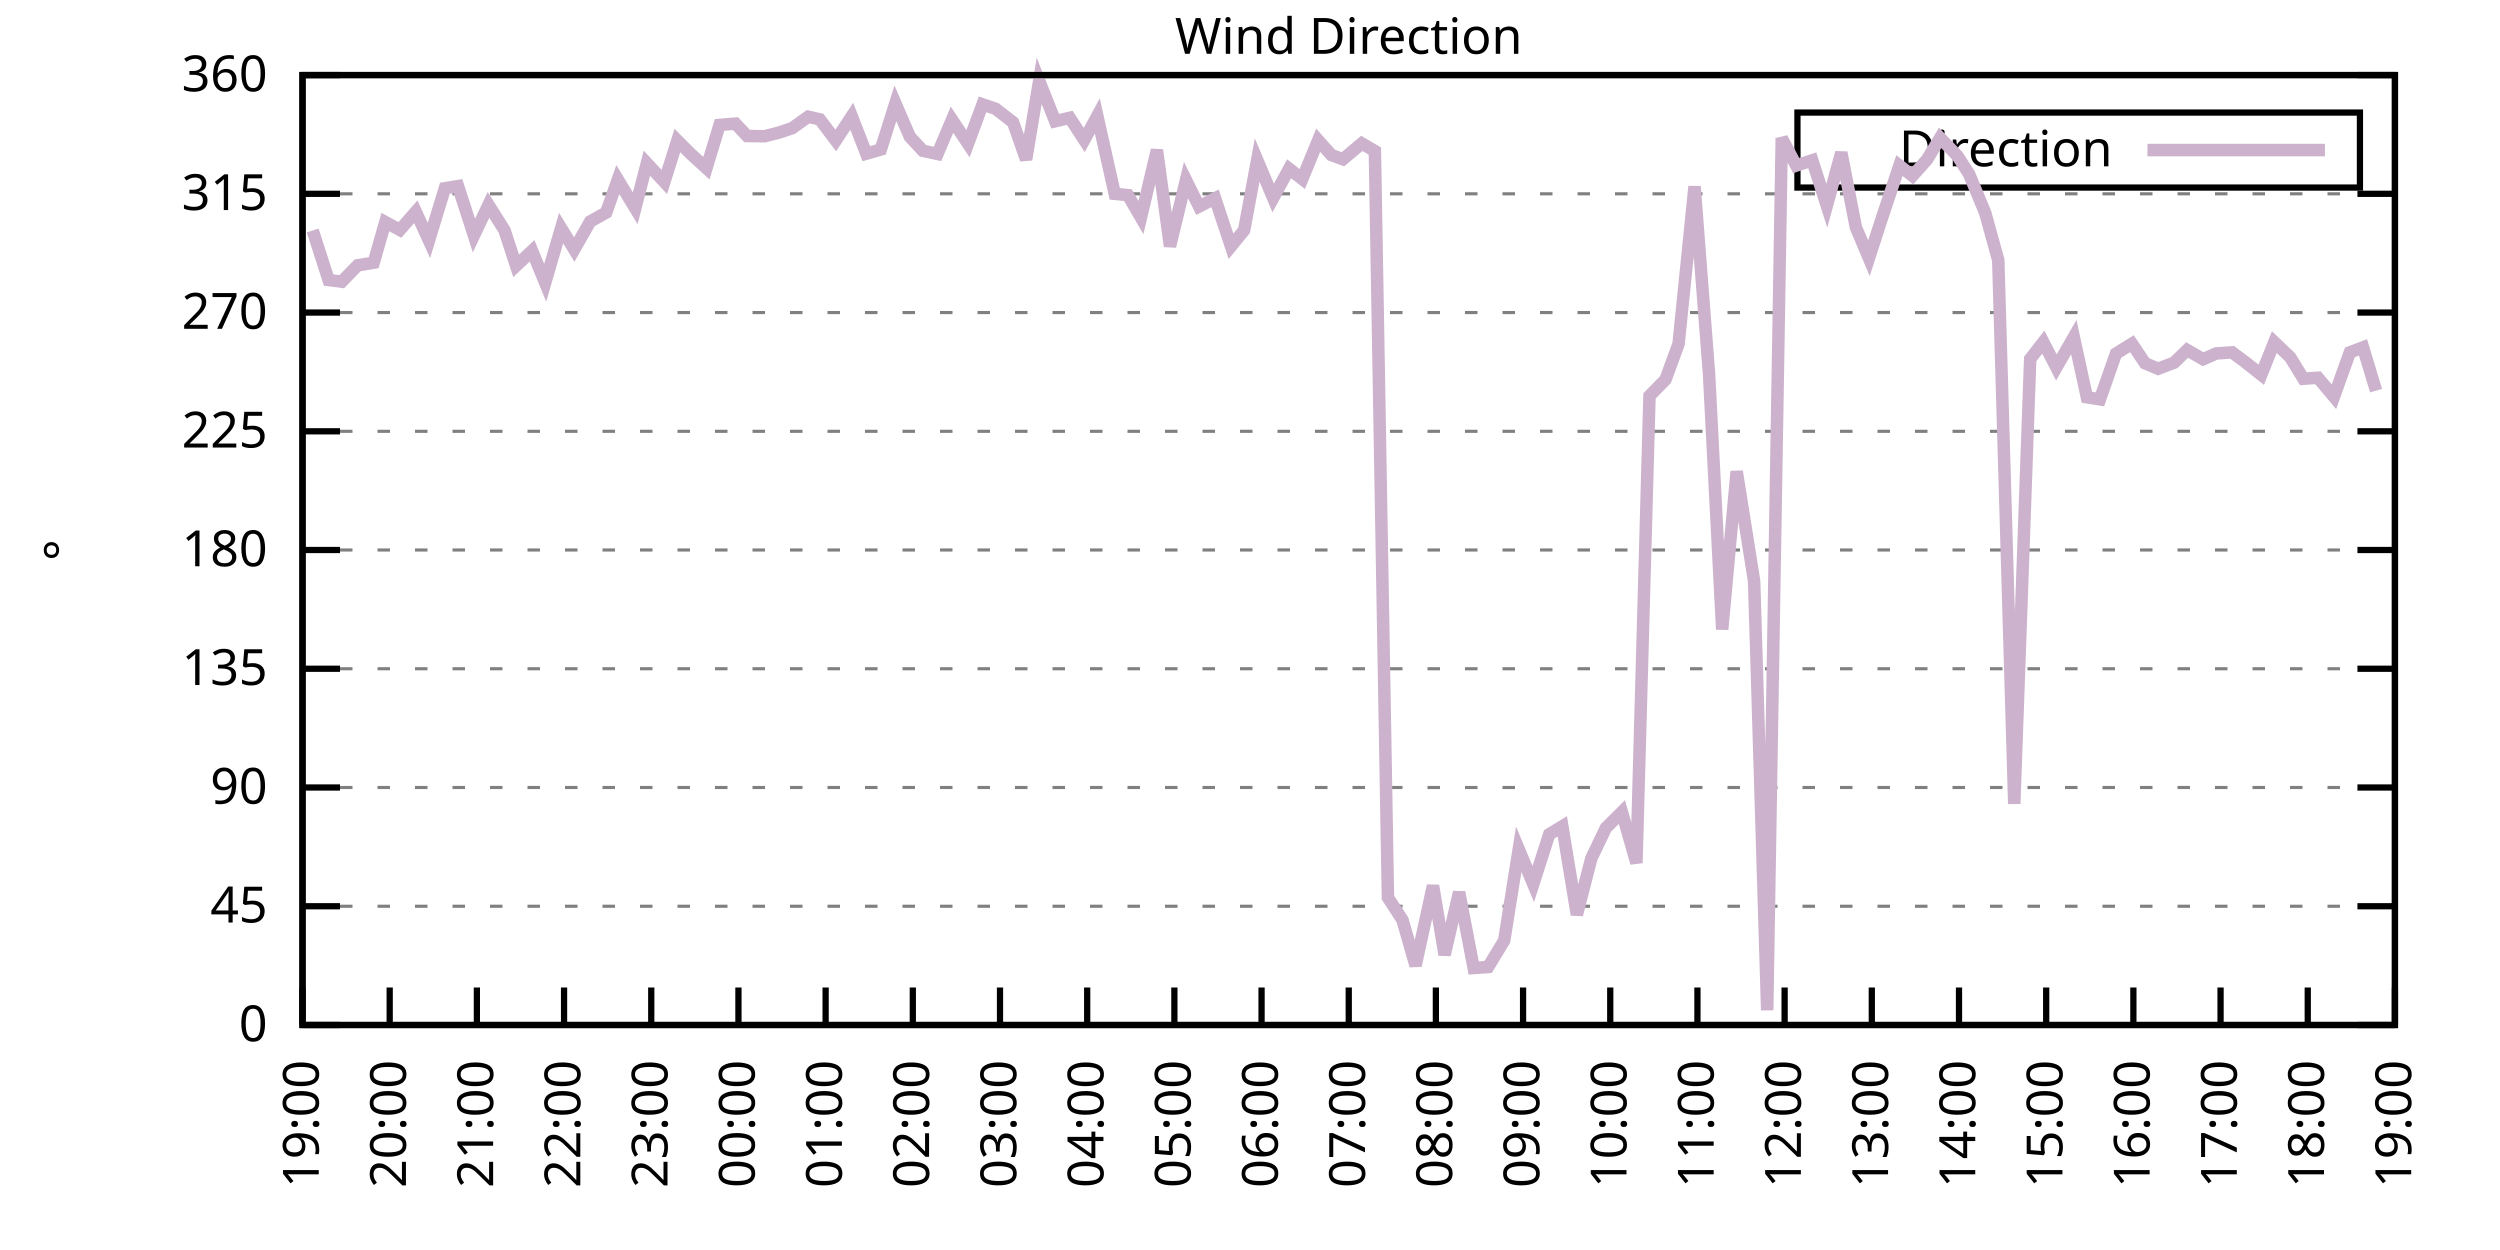
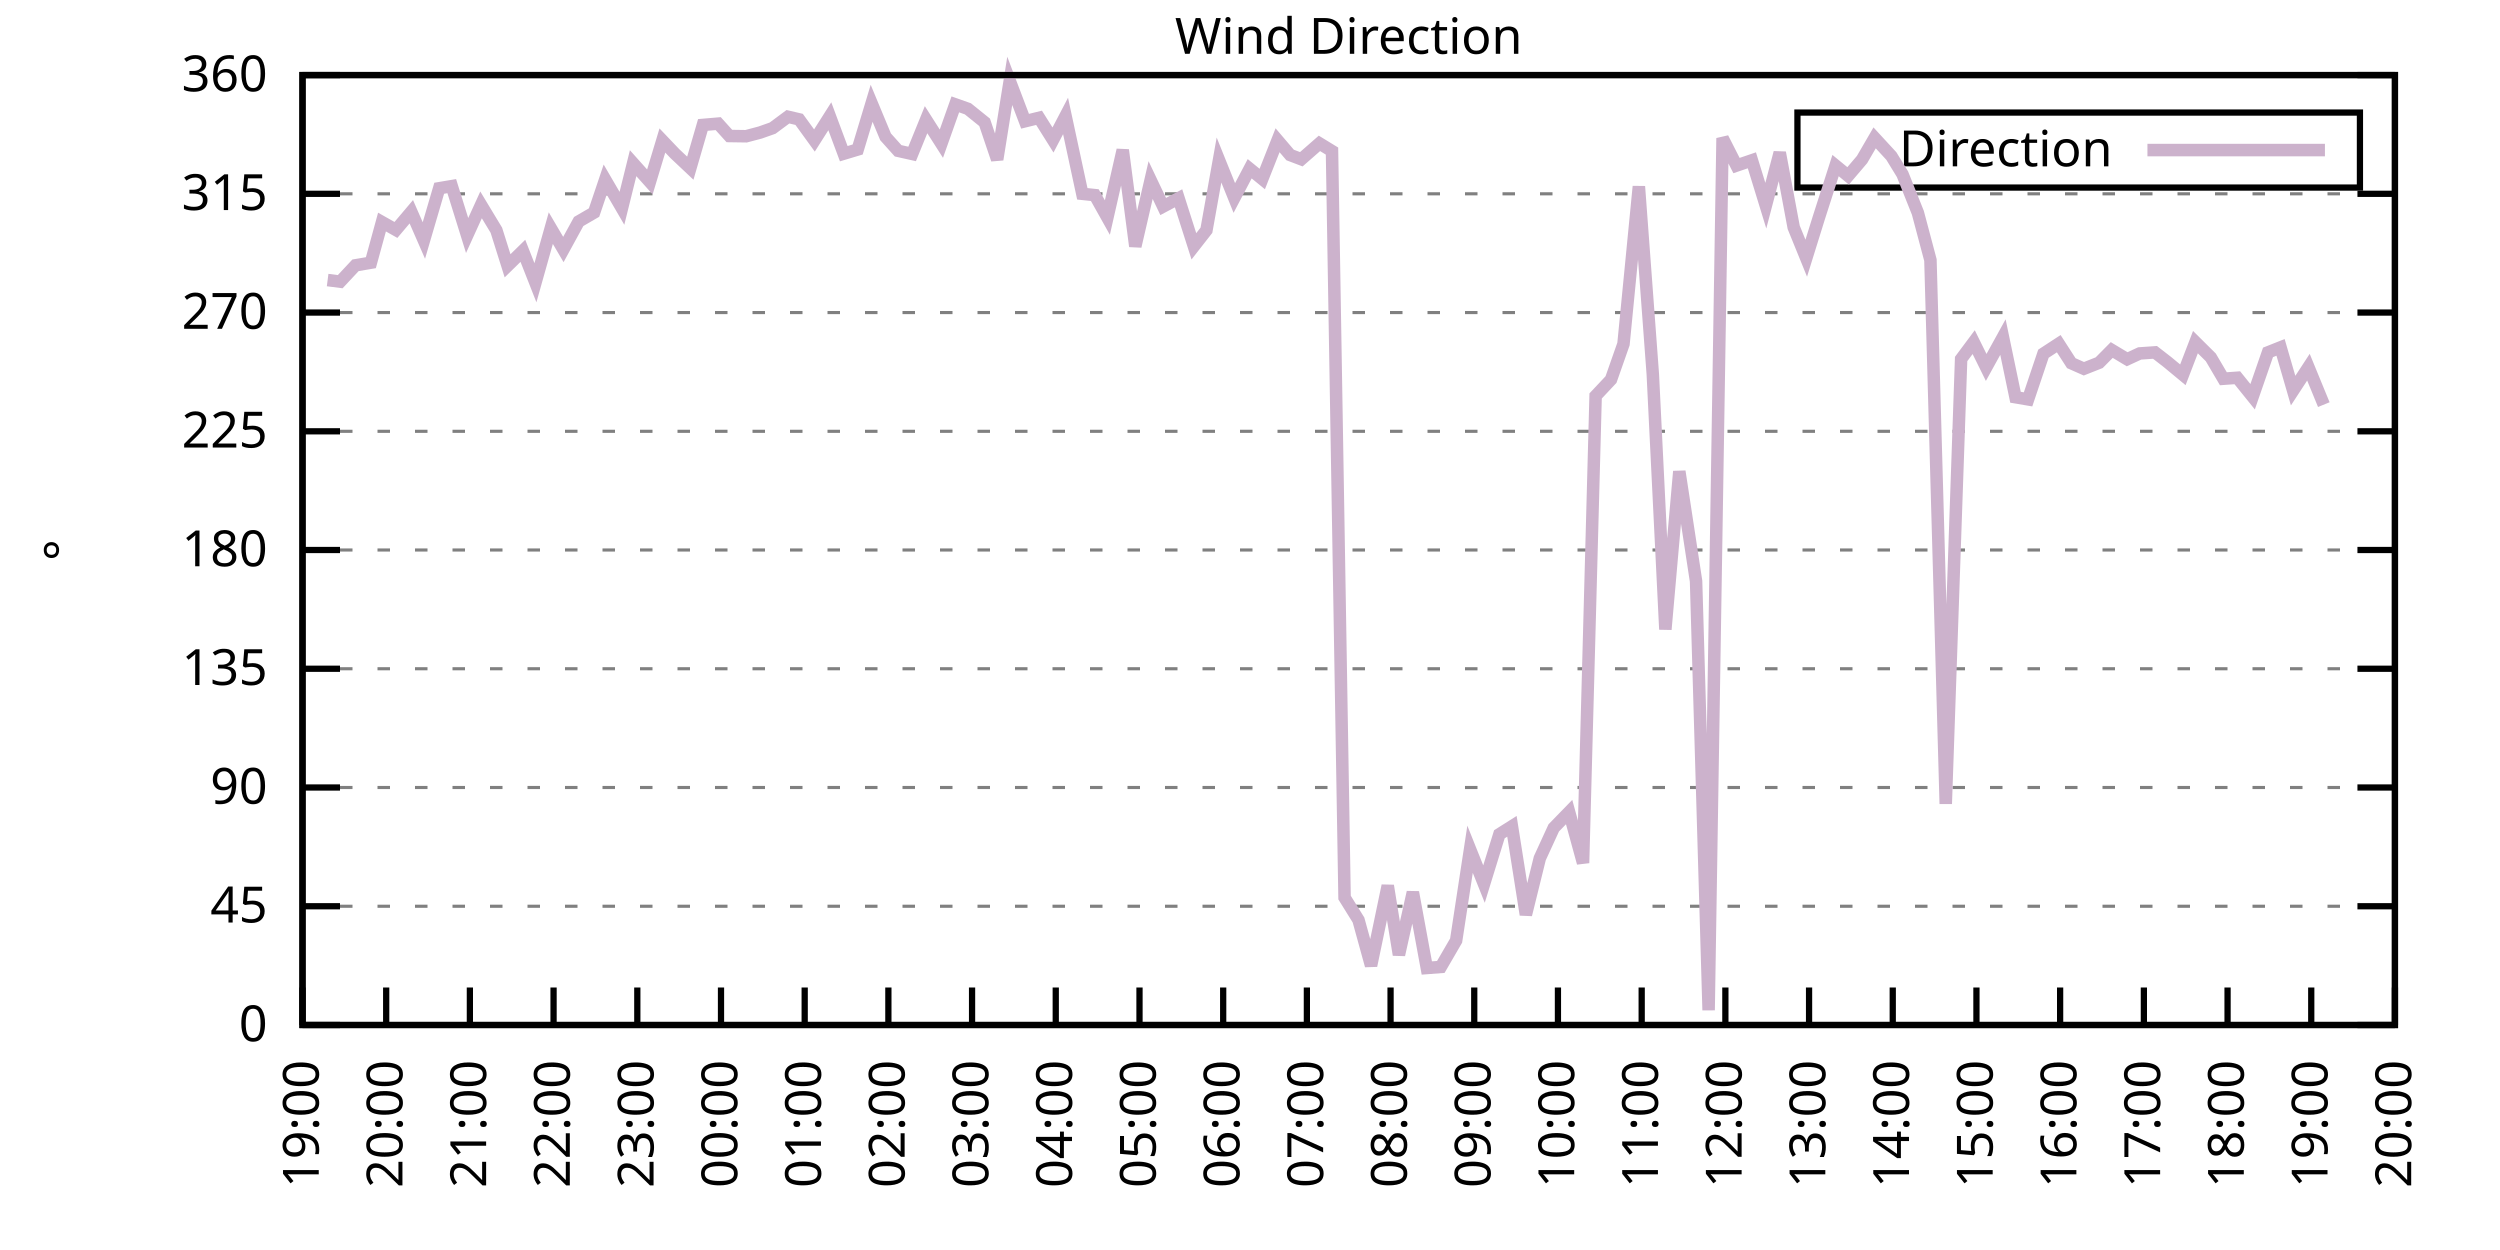
<svg xmlns="http://www.w3.org/2000/svg" xmlns:xlink="http://www.w3.org/1999/xlink" width="400" height="200" viewBox="0 0 400 200">
  <g id="gnuplot_canvas">
    <rect x="0" y="0" width="400" height="200" fill="none" />
    <defs>
      <circle id="gpDot" r="0.5" stroke-width="0.5" stroke="currentColor" />
      <path id="gpPt0" stroke-width="0.333" stroke="currentColor" d="M-1,0 h2 M0,-1 v2" />
      <path id="gpPt1" stroke-width="0.333" stroke="currentColor" d="M-1,-1 L1,1 M1,-1 L-1,1" />
      <path id="gpPt2" stroke-width="0.333" stroke="currentColor" d="M-1,0 L1,0 M0,-1 L0,1 M-1,-1 L1,1 M-1,1 L1,-1" />
      <rect id="gpPt3" stroke-width="0.333" stroke="currentColor" x="-1" y="-1" width="2" height="2" />
      <rect id="gpPt4" stroke-width="0.333" stroke="currentColor" fill="currentColor" x="-1" y="-1" width="2" height="2" />
      <circle id="gpPt5" stroke-width="0.333" stroke="currentColor" cx="0" cy="0" r="1" />
      <use xlink:href="#gpPt5" id="gpPt6" fill="currentColor" stroke="none" />
      <path id="gpPt7" stroke-width="0.333" stroke="currentColor" d="M0,-1.33 L-1.33,0.67 L1.33,0.67 z" />
      <use xlink:href="#gpPt7" id="gpPt8" fill="currentColor" stroke="none" />
      <use xlink:href="#gpPt7" id="gpPt9" stroke="currentColor" transform="rotate(180)" />
      <use xlink:href="#gpPt9" id="gpPt10" fill="currentColor" stroke="none" />
      <use xlink:href="#gpPt3" id="gpPt11" stroke="currentColor" transform="rotate(45)" />
      <use xlink:href="#gpPt11" id="gpPt12" fill="currentColor" stroke="none" />
      <path id="gpPt13" stroke-width="0.333" stroke="currentColor" d="M0,1.330 L1.265,0.411 L0.782,-1.067 L-0.782,-1.076 L-1.265,0.411 z" />
      <use xlink:href="#gpPt13" id="gpPt14" fill="currentColor" stroke="none" />
      <filter id="textbox" filterUnits="objectBoundingBox" x="0" y="0" height="1" width="1">
        <feFlood flood-color="white" flood-opacity="1" result="bgnd" />
        <feComposite in="SourceGraphic" in2="bgnd" operator="atop" />
      </filter>
      <filter id="greybox" filterUnits="objectBoundingBox" x="0" y="0" height="1" width="1">
        <feFlood flood-color="lightgrey" flood-opacity="1" result="grey" />
        <feComposite in="SourceGraphic" in2="grey" operator="atop" />
      </filter>
    </defs>
    <g fill="none" color="white" stroke="currentColor" stroke-width="1.00" stroke-linecap="butt" stroke-linejoin="miter">
</g>
    <g fill="none" color="black" stroke="currentColor" stroke-width="1.00" stroke-linecap="butt" stroke-linejoin="miter">
      <g stroke="none" shape-rendering="crispEdges">
        <polygon fill="rgb(255, 255, 255)" points="48.40,164.00 383.18,164.00 383.18,12.02 48.40,12.02 " />
      </g>
    </g>
    <g fill="none" color="black" stroke="currentColor" stroke-width="1.00" stroke-linecap="butt" stroke-linejoin="miter">
</g>
    <g fill="none" color="black" stroke="black" stroke-width="0.50" stroke-linecap="butt" stroke-linejoin="miter">
</g>
    <g fill="none" color="gray" stroke="currentColor" stroke-width="0.50" stroke-linecap="butt" stroke-linejoin="miter">
      <path stroke="gray" stroke-dasharray="2,4" class="gridline" d="M48.40,164.00 L383.19,164.00  " />
    </g>
    <g fill="none" color="gray" stroke="gray" stroke-width="1.00" stroke-linecap="butt" stroke-linejoin="miter">
</g>
    <g fill="none" color="black" stroke="currentColor" stroke-width="1.00" stroke-linecap="butt" stroke-linejoin="miter">
      <path stroke="black" d="M48.40,164.00 L54.40,164.00 M383.19,164.00 L377.19,164.00  " />
      <g transform="translate(42.80,166.60)" stroke="none" fill="black" font-family="Sans" font-size="8.00" text-anchor="end">
        <text>
          <tspan font-family="Sans"> 0</tspan>
        </text>
      </g>
    </g>
    <g fill="none" color="black" stroke="currentColor" stroke-width="1.00" stroke-linecap="butt" stroke-linejoin="miter">
</g>
    <g fill="none" color="black" stroke="black" stroke-width="0.50" stroke-linecap="butt" stroke-linejoin="miter">
</g>
    <g fill="none" color="gray" stroke="currentColor" stroke-width="0.50" stroke-linecap="butt" stroke-linejoin="miter">
      <path stroke="gray" stroke-dasharray="2,4" class="gridline" d="M48.40,145.00 L383.19,145.00  " />
    </g>
    <g fill="none" color="gray" stroke="gray" stroke-width="1.00" stroke-linecap="butt" stroke-linejoin="miter">
</g>
    <g fill="none" color="black" stroke="currentColor" stroke-width="1.00" stroke-linecap="butt" stroke-linejoin="miter">
      <path stroke="black" d="M48.40,145.00 L54.40,145.00 M383.19,145.00 L377.19,145.00  " />
      <g transform="translate(42.80,147.60)" stroke="none" fill="black" font-family="Sans" font-size="8.00" text-anchor="end">
        <text>
          <tspan font-family="Sans"> 45</tspan>
        </text>
      </g>
    </g>
    <g fill="none" color="black" stroke="currentColor" stroke-width="1.00" stroke-linecap="butt" stroke-linejoin="miter">
</g>
    <g fill="none" color="black" stroke="black" stroke-width="0.50" stroke-linecap="butt" stroke-linejoin="miter">
</g>
    <g fill="none" color="gray" stroke="currentColor" stroke-width="0.50" stroke-linecap="butt" stroke-linejoin="miter">
      <path stroke="gray" stroke-dasharray="2,4" class="gridline" d="M48.40,126.00 L383.19,126.00  " />
    </g>
    <g fill="none" color="gray" stroke="gray" stroke-width="1.00" stroke-linecap="butt" stroke-linejoin="miter">
</g>
    <g fill="none" color="black" stroke="currentColor" stroke-width="1.00" stroke-linecap="butt" stroke-linejoin="miter">
      <path stroke="black" d="M48.40,126.00 L54.40,126.00 M383.19,126.00 L377.19,126.00  " />
      <g transform="translate(42.80,128.60)" stroke="none" fill="black" font-family="Sans" font-size="8.00" text-anchor="end">
        <text>
          <tspan font-family="Sans"> 90</tspan>
        </text>
      </g>
    </g>
    <g fill="none" color="black" stroke="currentColor" stroke-width="1.00" stroke-linecap="butt" stroke-linejoin="miter">
</g>
    <g fill="none" color="black" stroke="black" stroke-width="0.50" stroke-linecap="butt" stroke-linejoin="miter">
</g>
    <g fill="none" color="gray" stroke="currentColor" stroke-width="0.50" stroke-linecap="butt" stroke-linejoin="miter">
      <path stroke="gray" stroke-dasharray="2,4" class="gridline" d="M48.40,107.00 L383.19,107.00  " />
    </g>
    <g fill="none" color="gray" stroke="gray" stroke-width="1.00" stroke-linecap="butt" stroke-linejoin="miter">
</g>
    <g fill="none" color="black" stroke="currentColor" stroke-width="1.00" stroke-linecap="butt" stroke-linejoin="miter">
      <path stroke="black" d="M48.40,107.00 L54.40,107.00 M383.19,107.00 L377.19,107.00  " />
      <g transform="translate(42.80,109.60)" stroke="none" fill="black" font-family="Sans" font-size="8.00" text-anchor="end">
        <text>
          <tspan font-family="Sans"> 135</tspan>
        </text>
      </g>
    </g>
    <g fill="none" color="black" stroke="currentColor" stroke-width="1.00" stroke-linecap="butt" stroke-linejoin="miter">
</g>
    <g fill="none" color="black" stroke="black" stroke-width="0.50" stroke-linecap="butt" stroke-linejoin="miter">
</g>
    <g fill="none" color="gray" stroke="currentColor" stroke-width="0.50" stroke-linecap="butt" stroke-linejoin="miter">
      <path stroke="gray" stroke-dasharray="2,4" class="gridline" d="M48.40,88.00 L383.19,88.00  " />
    </g>
    <g fill="none" color="gray" stroke="gray" stroke-width="1.00" stroke-linecap="butt" stroke-linejoin="miter">
</g>
    <g fill="none" color="black" stroke="currentColor" stroke-width="1.00" stroke-linecap="butt" stroke-linejoin="miter">
      <path stroke="black" d="M48.40,88.00 L54.40,88.00 M383.19,88.00 L377.19,88.00  " />
      <g transform="translate(42.80,90.60)" stroke="none" fill="black" font-family="Sans" font-size="8.00" text-anchor="end">
        <text>
          <tspan font-family="Sans"> 180</tspan>
        </text>
      </g>
    </g>
    <g fill="none" color="black" stroke="currentColor" stroke-width="1.00" stroke-linecap="butt" stroke-linejoin="miter">
</g>
    <g fill="none" color="black" stroke="black" stroke-width="0.50" stroke-linecap="butt" stroke-linejoin="miter">
</g>
    <g fill="none" color="gray" stroke="currentColor" stroke-width="0.50" stroke-linecap="butt" stroke-linejoin="miter">
      <path stroke="gray" stroke-dasharray="2,4" class="gridline" d="M48.40,69.01 L383.19,69.01  " />
    </g>
    <g fill="none" color="gray" stroke="gray" stroke-width="1.00" stroke-linecap="butt" stroke-linejoin="miter">
</g>
    <g fill="none" color="black" stroke="currentColor" stroke-width="1.00" stroke-linecap="butt" stroke-linejoin="miter">
      <path stroke="black" d="M48.40,69.01 L54.40,69.01 M383.19,69.01 L377.19,69.01  " />
      <g transform="translate(42.80,71.61)" stroke="none" fill="black" font-family="Sans" font-size="8.00" text-anchor="end">
        <text>
          <tspan font-family="Sans"> 225</tspan>
        </text>
      </g>
    </g>
    <g fill="none" color="black" stroke="currentColor" stroke-width="1.00" stroke-linecap="butt" stroke-linejoin="miter">
</g>
    <g fill="none" color="black" stroke="black" stroke-width="0.50" stroke-linecap="butt" stroke-linejoin="miter">
</g>
    <g fill="none" color="gray" stroke="currentColor" stroke-width="0.50" stroke-linecap="butt" stroke-linejoin="miter">
      <path stroke="gray" stroke-dasharray="2,4" class="gridline" d="M48.40,50.01 L383.19,50.01  " />
    </g>
    <g fill="none" color="gray" stroke="gray" stroke-width="1.00" stroke-linecap="butt" stroke-linejoin="miter">
</g>
    <g fill="none" color="black" stroke="currentColor" stroke-width="1.00" stroke-linecap="butt" stroke-linejoin="miter">
      <path stroke="black" d="M48.40,50.01 L54.40,50.01 M383.19,50.01 L377.19,50.01  " />
      <g transform="translate(42.80,52.61)" stroke="none" fill="black" font-family="Sans" font-size="8.00" text-anchor="end">
        <text>
          <tspan font-family="Sans"> 270</tspan>
        </text>
      </g>
    </g>
    <g fill="none" color="black" stroke="currentColor" stroke-width="1.00" stroke-linecap="butt" stroke-linejoin="miter">
</g>
    <g fill="none" color="black" stroke="black" stroke-width="0.50" stroke-linecap="butt" stroke-linejoin="miter">
</g>
    <g fill="none" color="gray" stroke="currentColor" stroke-width="0.50" stroke-linecap="butt" stroke-linejoin="miter">
      <path stroke="gray" stroke-dasharray="2,4" class="gridline" d="M48.40,31.01 L383.19,31.01  " />
    </g>
    <g fill="none" color="gray" stroke="gray" stroke-width="1.00" stroke-linecap="butt" stroke-linejoin="miter">
</g>
    <g fill="none" color="black" stroke="currentColor" stroke-width="1.00" stroke-linecap="butt" stroke-linejoin="miter">
      <path stroke="black" d="M48.40,31.01 L54.40,31.01 M383.19,31.01 L377.19,31.01  " />
      <g transform="translate(42.80,33.61)" stroke="none" fill="black" font-family="Sans" font-size="8.00" text-anchor="end">
        <text>
          <tspan font-family="Sans"> 315</tspan>
        </text>
      </g>
    </g>
    <g fill="none" color="black" stroke="currentColor" stroke-width="1.00" stroke-linecap="butt" stroke-linejoin="miter">
</g>
    <g fill="none" color="black" stroke="black" stroke-width="0.50" stroke-linecap="butt" stroke-linejoin="miter">
</g>
    <g fill="none" color="gray" stroke="currentColor" stroke-width="0.50" stroke-linecap="butt" stroke-linejoin="miter">
      <path stroke="gray" stroke-dasharray="2,4" class="gridline" d="M48.40,12.01 L383.19,12.01  " />
    </g>
    <g fill="none" color="gray" stroke="gray" stroke-width="1.00" stroke-linecap="butt" stroke-linejoin="miter">
</g>
    <g fill="none" color="black" stroke="currentColor" stroke-width="1.00" stroke-linecap="butt" stroke-linejoin="miter">
      <path stroke="black" d="M48.40,12.01 L54.40,12.01 M383.19,12.01 L377.19,12.01  " />
      <g transform="translate(42.80,14.61)" stroke="none" fill="black" font-family="Sans" font-size="8.00" text-anchor="end">
        <text>
          <tspan font-family="Sans"> 360</tspan>
        </text>
      </g>
    </g>
    <g fill="none" color="black" stroke="currentColor" stroke-width="1.00" stroke-linecap="butt" stroke-linejoin="miter">
      <path stroke="black" d="M48.40,164.00 L48.40,158.00  " />
      <g transform="translate(51.00,169.60) rotate(270.00)" stroke="none" fill="black" font-family="Sans" font-size="8.00" text-anchor="end">
        <text>
          <tspan font-family="Sans">19:00</tspan>
        </text>
      </g>
    </g>
    <g fill="none" color="black" stroke="currentColor" stroke-width="1.00" stroke-linecap="butt" stroke-linejoin="miter">
-       <path stroke="black" d="M62.35,164.00 L62.35,158.00  " />
-       <g transform="translate(64.95,169.60) rotate(270.00)" stroke="none" fill="black" font-family="Sans" font-size="8.00" text-anchor="end">
+       <path stroke="black" d="M61.79,164.00 L61.79,158.00  " />
+       <g transform="translate(64.39,169.60) rotate(270.00)" stroke="none" fill="black" font-family="Sans" font-size="8.00" text-anchor="end">
        <text>
          <tspan font-family="Sans">20:00</tspan>
        </text>
      </g>
    </g>
    <g fill="none" color="black" stroke="currentColor" stroke-width="1.00" stroke-linecap="butt" stroke-linejoin="miter">
-       <path stroke="black" d="M76.30,164.00 L76.30,158.00  " />
-       <g transform="translate(78.90,169.60) rotate(270.00)" stroke="none" fill="black" font-family="Sans" font-size="8.00" text-anchor="end">
+       <path stroke="black" d="M75.18,164.00 L75.18,158.00  " />
+       <g transform="translate(77.78,169.60) rotate(270.00)" stroke="none" fill="black" font-family="Sans" font-size="8.00" text-anchor="end">
        <text>
          <tspan font-family="Sans">21:00</tspan>
        </text>
      </g>
    </g>
    <g fill="none" color="black" stroke="currentColor" stroke-width="1.00" stroke-linecap="butt" stroke-linejoin="miter">
-       <path stroke="black" d="M90.25,164.00 L90.25,158.00  " />
-       <g transform="translate(92.85,169.60) rotate(270.00)" stroke="none" fill="black" font-family="Sans" font-size="8.00" text-anchor="end">
+       <path stroke="black" d="M88.57,164.00 L88.57,158.00  " />
+       <g transform="translate(91.17,169.60) rotate(270.00)" stroke="none" fill="black" font-family="Sans" font-size="8.00" text-anchor="end">
        <text>
          <tspan font-family="Sans">22:00</tspan>
        </text>
      </g>
    </g>
    <g fill="none" color="black" stroke="currentColor" stroke-width="1.00" stroke-linecap="butt" stroke-linejoin="miter">
-       <path stroke="black" d="M104.20,164.00 L104.20,158.00  " />
-       <g transform="translate(106.80,169.60) rotate(270.00)" stroke="none" fill="black" font-family="Sans" font-size="8.00" text-anchor="end">
+       <path stroke="black" d="M101.97,164.00 L101.97,158.00  " />
+       <g transform="translate(104.57,169.60) rotate(270.00)" stroke="none" fill="black" font-family="Sans" font-size="8.00" text-anchor="end">
        <text>
          <tspan font-family="Sans">23:00</tspan>
        </text>
      </g>
    </g>
    <g fill="none" color="black" stroke="currentColor" stroke-width="1.00" stroke-linecap="butt" stroke-linejoin="miter">
-       <path stroke="black" d="M118.15,164.00 L118.15,158.00  " />
-       <g transform="translate(120.75,169.60) rotate(270.00)" stroke="none" fill="black" font-family="Sans" font-size="8.00" text-anchor="end">
+       <path stroke="black" d="M115.36,164.00 L115.36,158.00  " />
+       <g transform="translate(117.96,169.60) rotate(270.00)" stroke="none" fill="black" font-family="Sans" font-size="8.00" text-anchor="end">
        <text>
          <tspan font-family="Sans">00:00</tspan>
        </text>
      </g>
    </g>
    <g fill="none" color="black" stroke="currentColor" stroke-width="1.00" stroke-linecap="butt" stroke-linejoin="miter">
-       <path stroke="black" d="M132.10,164.00 L132.10,158.00  " />
-       <g transform="translate(134.70,169.60) rotate(270.00)" stroke="none" fill="black" font-family="Sans" font-size="8.00" text-anchor="end">
+       <path stroke="black" d="M128.75,164.00 L128.75,158.00  " />
+       <g transform="translate(131.35,169.60) rotate(270.00)" stroke="none" fill="black" font-family="Sans" font-size="8.00" text-anchor="end">
        <text>
          <tspan font-family="Sans">01:00</tspan>
        </text>
      </g>
    </g>
    <g fill="none" color="black" stroke="currentColor" stroke-width="1.00" stroke-linecap="butt" stroke-linejoin="miter">
-       <path stroke="black" d="M146.05,164.00 L146.05,158.00  " />
-       <g transform="translate(148.65,169.60) rotate(270.00)" stroke="none" fill="black" font-family="Sans" font-size="8.00" text-anchor="end">
+       <path stroke="black" d="M142.14,164.00 L142.14,158.00  " />
+       <g transform="translate(144.74,169.60) rotate(270.00)" stroke="none" fill="black" font-family="Sans" font-size="8.00" text-anchor="end">
        <text>
          <tspan font-family="Sans">02:00</tspan>
        </text>
      </g>
    </g>
    <g fill="none" color="black" stroke="currentColor" stroke-width="1.00" stroke-linecap="butt" stroke-linejoin="miter">
-       <path stroke="black" d="M160.00,164.00 L160.00,158.00  " />
-       <g transform="translate(162.60,169.60) rotate(270.00)" stroke="none" fill="black" font-family="Sans" font-size="8.00" text-anchor="end">
+       <path stroke="black" d="M155.53,164.00 L155.53,158.00  " />
+       <g transform="translate(158.13,169.60) rotate(270.00)" stroke="none" fill="black" font-family="Sans" font-size="8.00" text-anchor="end">
        <text>
          <tspan font-family="Sans">03:00</tspan>
        </text>
      </g>
    </g>
    <g fill="none" color="black" stroke="currentColor" stroke-width="1.00" stroke-linecap="butt" stroke-linejoin="miter">
-       <path stroke="black" d="M173.95,164.00 L173.95,158.00  " />
-       <g transform="translate(176.55,169.60) rotate(270.00)" stroke="none" fill="black" font-family="Sans" font-size="8.00" text-anchor="end">
+       <path stroke="black" d="M168.92,164.00 L168.92,158.00  " />
+       <g transform="translate(171.52,169.60) rotate(270.00)" stroke="none" fill="black" font-family="Sans" font-size="8.00" text-anchor="end">
        <text>
          <tspan font-family="Sans">04:00</tspan>
        </text>
      </g>
    </g>
    <g fill="none" color="black" stroke="currentColor" stroke-width="1.00" stroke-linecap="butt" stroke-linejoin="miter">
-       <path stroke="black" d="M187.90,164.00 L187.90,158.00  " />
-       <g transform="translate(190.50,169.60) rotate(270.00)" stroke="none" fill="black" font-family="Sans" font-size="8.00" text-anchor="end">
+       <path stroke="black" d="M182.32,164.00 L182.32,158.00  " />
+       <g transform="translate(184.92,169.60) rotate(270.00)" stroke="none" fill="black" font-family="Sans" font-size="8.00" text-anchor="end">
        <text>
          <tspan font-family="Sans">05:00</tspan>
        </text>
      </g>
    </g>
    <g fill="none" color="black" stroke="currentColor" stroke-width="1.00" stroke-linecap="butt" stroke-linejoin="miter">
-       <path stroke="black" d="M201.85,164.00 L201.85,158.00  " />
-       <g transform="translate(204.45,169.60) rotate(270.00)" stroke="none" fill="black" font-family="Sans" font-size="8.00" text-anchor="end">
+       <path stroke="black" d="M195.71,164.00 L195.71,158.00  " />
+       <g transform="translate(198.31,169.60) rotate(270.00)" stroke="none" fill="black" font-family="Sans" font-size="8.00" text-anchor="end">
        <text>
          <tspan font-family="Sans">06:00</tspan>
        </text>
      </g>
    </g>
    <g fill="none" color="black" stroke="currentColor" stroke-width="1.00" stroke-linecap="butt" stroke-linejoin="miter">
-       <path stroke="black" d="M215.80,164.00 L215.80,158.00  " />
-       <g transform="translate(218.40,169.60) rotate(270.00)" stroke="none" fill="black" font-family="Sans" font-size="8.00" text-anchor="end">
+       <path stroke="black" d="M209.10,164.00 L209.10,158.00  " />
+       <g transform="translate(211.70,169.60) rotate(270.00)" stroke="none" fill="black" font-family="Sans" font-size="8.00" text-anchor="end">
        <text>
          <tspan font-family="Sans">07:00</tspan>
        </text>
      </g>
    </g>
    <g fill="none" color="black" stroke="currentColor" stroke-width="1.00" stroke-linecap="butt" stroke-linejoin="miter">
-       <path stroke="black" d="M229.74,164.00 L229.74,158.00  " />
-       <g transform="translate(232.34,169.60) rotate(270.00)" stroke="none" fill="black" font-family="Sans" font-size="8.00" text-anchor="end">
+       <path stroke="black" d="M222.49,164.00 L222.49,158.00  " />
+       <g transform="translate(225.09,169.60) rotate(270.00)" stroke="none" fill="black" font-family="Sans" font-size="8.00" text-anchor="end">
        <text>
          <tspan font-family="Sans">08:00</tspan>
        </text>
      </g>
    </g>
    <g fill="none" color="black" stroke="currentColor" stroke-width="1.00" stroke-linecap="butt" stroke-linejoin="miter">
-       <path stroke="black" d="M243.69,164.00 L243.69,158.00  " />
-       <g transform="translate(246.29,169.60) rotate(270.00)" stroke="none" fill="black" font-family="Sans" font-size="8.00" text-anchor="end">
+       <path stroke="black" d="M235.88,164.00 L235.88,158.00  " />
+       <g transform="translate(238.48,169.60) rotate(270.00)" stroke="none" fill="black" font-family="Sans" font-size="8.00" text-anchor="end">
        <text>
          <tspan font-family="Sans">09:00</tspan>
        </text>
      </g>
    </g>
    <g fill="none" color="black" stroke="currentColor" stroke-width="1.00" stroke-linecap="butt" stroke-linejoin="miter">
-       <path stroke="black" d="M257.64,164.00 L257.64,158.00  " />
-       <g transform="translate(260.24,169.60) rotate(270.00)" stroke="none" fill="black" font-family="Sans" font-size="8.00" text-anchor="end">
+       <path stroke="black" d="M249.27,164.00 L249.27,158.00  " />
+       <g transform="translate(251.87,169.60) rotate(270.00)" stroke="none" fill="black" font-family="Sans" font-size="8.00" text-anchor="end">
        <text>
          <tspan font-family="Sans">10:00</tspan>
        </text>
      </g>
    </g>
    <g fill="none" color="black" stroke="currentColor" stroke-width="1.00" stroke-linecap="butt" stroke-linejoin="miter">
-       <path stroke="black" d="M271.59,164.00 L271.59,158.00  " />
-       <g transform="translate(274.19,169.60) rotate(270.00)" stroke="none" fill="black" font-family="Sans" font-size="8.00" text-anchor="end">
+       <path stroke="black" d="M262.67,164.00 L262.67,158.00  " />
+       <g transform="translate(265.27,169.60) rotate(270.00)" stroke="none" fill="black" font-family="Sans" font-size="8.00" text-anchor="end">
        <text>
          <tspan font-family="Sans">11:00</tspan>
        </text>
      </g>
    </g>
    <g fill="none" color="black" stroke="currentColor" stroke-width="1.00" stroke-linecap="butt" stroke-linejoin="miter">
-       <path stroke="black" d="M285.54,164.00 L285.54,158.00  " />
-       <g transform="translate(288.14,169.60) rotate(270.00)" stroke="none" fill="black" font-family="Sans" font-size="8.00" text-anchor="end">
+       <path stroke="black" d="M276.06,164.00 L276.06,158.00  " />
+       <g transform="translate(278.66,169.60) rotate(270.00)" stroke="none" fill="black" font-family="Sans" font-size="8.00" text-anchor="end">
        <text>
          <tspan font-family="Sans">12:00</tspan>
        </text>
      </g>
    </g>
    <g fill="none" color="black" stroke="currentColor" stroke-width="1.00" stroke-linecap="butt" stroke-linejoin="miter">
-       <path stroke="black" d="M299.49,164.00 L299.49,158.00  " />
-       <g transform="translate(302.09,169.60) rotate(270.00)" stroke="none" fill="black" font-family="Sans" font-size="8.00" text-anchor="end">
+       <path stroke="black" d="M289.45,164.00 L289.45,158.00  " />
+       <g transform="translate(292.05,169.60) rotate(270.00)" stroke="none" fill="black" font-family="Sans" font-size="8.00" text-anchor="end">
        <text>
          <tspan font-family="Sans">13:00</tspan>
        </text>
      </g>
    </g>
    <g fill="none" color="black" stroke="currentColor" stroke-width="1.00" stroke-linecap="butt" stroke-linejoin="miter">
-       <path stroke="black" d="M313.44,164.00 L313.44,158.00  " />
-       <g transform="translate(316.04,169.60) rotate(270.00)" stroke="none" fill="black" font-family="Sans" font-size="8.00" text-anchor="end">
+       <path stroke="black" d="M302.84,164.00 L302.84,158.00  " />
+       <g transform="translate(305.44,169.60) rotate(270.00)" stroke="none" fill="black" font-family="Sans" font-size="8.00" text-anchor="end">
        <text>
          <tspan font-family="Sans">14:00</tspan>
        </text>
      </g>
    </g>
    <g fill="none" color="black" stroke="currentColor" stroke-width="1.00" stroke-linecap="butt" stroke-linejoin="miter">
-       <path stroke="black" d="M327.39,164.00 L327.39,158.00  " />
-       <g transform="translate(329.99,169.60) rotate(270.00)" stroke="none" fill="black" font-family="Sans" font-size="8.00" text-anchor="end">
+       <path stroke="black" d="M316.23,164.00 L316.23,158.00  " />
+       <g transform="translate(318.83,169.60) rotate(270.00)" stroke="none" fill="black" font-family="Sans" font-size="8.00" text-anchor="end">
        <text>
          <tspan font-family="Sans">15:00</tspan>
        </text>
      </g>
    </g>
    <g fill="none" color="black" stroke="currentColor" stroke-width="1.00" stroke-linecap="butt" stroke-linejoin="miter">
-       <path stroke="black" d="M341.34,164.00 L341.34,158.00  " />
-       <g transform="translate(343.94,169.60) rotate(270.00)" stroke="none" fill="black" font-family="Sans" font-size="8.00" text-anchor="end">
+       <path stroke="black" d="M329.62,164.00 L329.62,158.00  " />
+       <g transform="translate(332.22,169.60) rotate(270.00)" stroke="none" fill="black" font-family="Sans" font-size="8.00" text-anchor="end">
        <text>
          <tspan font-family="Sans">16:00</tspan>
        </text>
      </g>
    </g>
    <g fill="none" color="black" stroke="currentColor" stroke-width="1.00" stroke-linecap="butt" stroke-linejoin="miter">
-       <path stroke="black" d="M355.29,164.00 L355.29,158.00  " />
-       <g transform="translate(357.89,169.60) rotate(270.00)" stroke="none" fill="black" font-family="Sans" font-size="8.00" text-anchor="end">
+       <path stroke="black" d="M343.02,164.00 L343.02,158.00  " />
+       <g transform="translate(345.62,169.60) rotate(270.00)" stroke="none" fill="black" font-family="Sans" font-size="8.00" text-anchor="end">
        <text>
          <tspan font-family="Sans">17:00</tspan>
        </text>
      </g>
    </g>
    <g fill="none" color="black" stroke="currentColor" stroke-width="1.00" stroke-linecap="butt" stroke-linejoin="miter">
-       <path stroke="black" d="M369.24,164.00 L369.24,158.00  " />
-       <g transform="translate(371.84,169.60) rotate(270.00)" stroke="none" fill="black" font-family="Sans" font-size="8.00" text-anchor="end">
+       <path stroke="black" d="M356.41,164.00 L356.41,158.00  " />
+       <g transform="translate(359.01,169.60) rotate(270.00)" stroke="none" fill="black" font-family="Sans" font-size="8.00" text-anchor="end">
        <text>
          <tspan font-family="Sans">18:00</tspan>
+         </text>
+       </g>
+     </g>
+     <g fill="none" color="black" stroke="currentColor" stroke-width="1.00" stroke-linecap="butt" stroke-linejoin="miter">
+       <path stroke="black" d="M369.80,164.00 L369.80,158.00  " />
+       <g transform="translate(372.40,169.60) rotate(270.00)" stroke="none" fill="black" font-family="Sans" font-size="8.00" text-anchor="end">
+         <text>
+           <tspan font-family="Sans">19:00</tspan>
        </text>
      </g>
    </g>
    <g fill="none" color="black" stroke="currentColor" stroke-width="1.00" stroke-linecap="butt" stroke-linejoin="miter">
      <path stroke="black" d="M383.19,164.00 L383.19,158.00  " />
      <g transform="translate(385.79,169.60) rotate(270.00)" stroke="none" fill="black" font-family="Sans" font-size="8.00" text-anchor="end">
        <text>
-           <tspan font-family="Sans">19:00</tspan>
+           <tspan font-family="Sans">20:00</tspan>
        </text>
      </g>
    </g>
    <g fill="none" color="black" stroke="currentColor" stroke-width="1.00" stroke-linecap="butt" stroke-linejoin="miter">
</g>
    <g fill="none" color="black" stroke="currentColor" stroke-width="1.00" stroke-linecap="butt" stroke-linejoin="miter">
      <path stroke="black" d="M48.40,12.01 L48.40,164.00 L383.19,164.00 L383.19,12.01 L48.40,12.01 Z  " />
    </g>
    <g fill="none" color="black" stroke="currentColor" stroke-width="1.00" stroke-linecap="butt" stroke-linejoin="miter">
</g>
    <g fill="none" color="black" stroke="currentColor" stroke-width="1.00" stroke-linecap="butt" stroke-linejoin="miter">
      <path stroke="black" d="M287.59,30.01 L287.59,18.01 L377.59,18.01 L377.59,30.01 L287.59,30.01 Z  " />
    </g>
    <g id="Wind_direction_plot_1">
      <g fill="none" color="white" stroke="black" stroke-width="2.00" stroke-linecap="butt" stroke-linejoin="miter">
</g>
      <g fill="none" color="black" stroke="currentColor" stroke-width="2.00" stroke-linecap="butt" stroke-linejoin="miter">
        <g transform="translate(337.99,26.61)" stroke="none" fill="black" font-family="Sans" font-size="8.00" text-anchor="end">
          <text>
            <tspan font-family="Sans">Direction</tspan>
          </text>
        </g>
      </g>
      <g fill="none" color="black" stroke="currentColor" stroke-width="2.00" stroke-linecap="butt" stroke-linejoin="miter">
-         <path stroke="rgb(204, 178, 204)" d="M343.59,24.01 L371.99,24.01 M50.03,36.88 L52.58,44.81 L54.68,45.07 L57.23,42.45 L59.79,42.03 L61.65,35.53   L63.98,36.79 L66.53,33.88 L68.63,38.48 L71.18,30.12 L73.28,29.78 L75.83,37.68 L78.16,32.78 L80.72,36.84   L82.58,42.53 L85.13,40.13 L87.23,45.24 L89.78,36.50 L91.88,39.92 L94.43,35.44 L96.99,34.01 L98.85,28.73   L101.64,33.33 L103.50,26.11 L106.29,29.11 L108.38,22.48 L110.48,24.59 L113.03,26.91 L115.13,19.99 L117.68,19.78   L119.54,21.76 L122.33,21.80 L124.66,21.21 L126.75,20.50 L129.31,18.68 L131.17,19.10 L133.72,22.48 L136.28,18.60   L138.61,24.59 L140.93,23.92 L143.26,16.53 L145.58,21.89 L147.67,24.13 L150.00,24.63 L152.32,19.15 L154.88,22.99   L157.21,16.70 L159.30,17.41 L162.09,19.57 L164.18,25.52 L166.27,12.94 L168.83,19.40 L171.16,18.85 L173.48,22.40   L175.57,18.55 L178.36,31.01 L180.46,31.22 L182.55,34.81 L185.11,24.00 L187.20,39.41 L189.76,28.81 L191.85,33.04   L194.41,31.73 L196.96,39.41 L199.06,36.84 L201.15,25.60 L203.71,31.68 L206.26,27.00 L208.36,28.64 L210.91,22.44   L213.01,24.80 L214.87,25.48 L217.89,22.94 L219.98,24.17 L222.07,143.61 L224.40,147.20 L226.49,154.50 L229.28,141.71   L231.14,152.77 L233.46,142.76 L235.79,154.88 L238.11,154.71 L240.67,150.49 L243.00,135.88 L245.32,141.45 L247.88,133.48   L249.97,132.21 L252.30,146.35 L254.62,137.32 L256.95,132.46 L259.50,129.93 L261.83,138.08 L263.92,63.35 L266.48,60.73   L268.57,55.03 L271.13,29.83 L273.45,59.89 L275.55,100.71 L277.87,75.42 L280.66,92.99 L282.75,161.64 L285.08,22.10   L287.40,26.49 L289.96,25.65 L292.29,32.91 L294.61,24.42 L296.94,36.37 L299.03,41.31 L301.12,34.85 L303.91,26.49   L306.00,28.14 L308.33,25.52 L310.42,22.06 L313.21,24.97 L315.07,27.88 L317.63,34.05 L319.72,41.61 L322.28,128.62   L324.83,57.44 L326.93,54.74 L329.02,58.79 L331.81,53.93 L333.90,63.56 L335.99,63.90 L338.55,56.59 L341.11,54.99   L343.20,58.11 L345.29,59.00 L347.85,58.03 L349.94,56.00 L352.50,57.48 L354.59,56.55 L357.15,56.38 L359.24,57.94   L361.80,59.97 L363.89,54.74 L366.45,57.18 L368.54,60.60 L370.87,60.44 L373.43,63.48 L375.98,56.38 L378.08,55.58   L380.17,62.50  " />
+         <path stroke="rgb(204, 178, 204)" d="M343.59,24.01 L371.99,24.01 M52.42,44.81 L54.43,45.07 L56.88,42.45 L59.34,42.03 L61.12,35.53 L63.35,36.79   L65.81,33.88 L67.82,38.48 L70.27,30.12 L72.28,29.78 L74.74,37.68 L76.97,32.78 L79.42,36.84 L81.21,42.53   L83.66,40.13 L85.67,45.24 L88.13,36.50 L90.14,39.92 L92.59,35.44 L95.05,34.01 L96.83,28.73 L99.51,33.33   L101.30,26.11 L103.98,29.11 L105.98,22.48 L107.99,24.59 L110.45,26.91 L112.46,19.99 L114.91,19.78 L116.70,21.76   L119.38,21.80 L121.61,21.21 L123.62,20.50 L126.07,18.68 L127.86,19.10 L130.31,22.48 L132.77,18.60 L135.00,24.59   L137.23,23.92 L139.46,16.53 L141.69,21.89 L143.70,24.13 L145.94,24.63 L148.17,19.15 L150.62,22.99 L152.85,16.70   L154.86,17.41 L157.54,19.57 L159.55,25.52 L161.56,12.94 L164.01,19.40 L166.25,18.85 L168.48,22.40 L170.49,18.55   L173.17,31.01 L175.17,31.22 L177.18,34.81 L179.64,24.00 L181.65,39.41 L184.10,28.81 L186.11,33.04 L188.57,31.73   L191.02,39.41 L193.03,36.84 L195.04,25.60 L197.49,31.68 L199.95,27.00 L201.96,28.64 L204.41,22.44 L206.42,24.80   L208.21,25.48 L211.11,22.94 L213.12,24.17 L215.13,143.61 L217.36,147.20 L219.37,154.50 L222.04,141.71 L223.83,152.77   L226.06,142.76 L228.29,154.88 L230.53,154.71 L232.98,150.49 L235.21,135.88 L237.44,141.45 L239.90,133.48 L241.91,132.21   L244.14,146.35 L246.37,137.32 L248.60,132.46 L251.06,129.93 L253.29,138.08 L255.30,63.35 L257.76,60.73 L259.76,55.03   L262.22,29.83 L264.45,59.89 L266.46,100.71 L268.69,75.42 L271.37,92.99 L273.38,161.64 L275.61,22.10 L277.84,26.49   L280.30,25.65 L282.53,32.91 L284.76,24.42 L286.99,36.37 L289.00,41.31 L291.01,34.85 L293.69,26.49 L295.70,28.14   L297.93,25.52 L299.94,22.06 L302.62,24.97 L304.40,27.88 L306.86,34.05 L308.87,41.61 L311.32,128.62 L313.78,57.44   L315.79,54.74 L317.79,58.79 L320.47,53.93 L322.48,63.56 L324.49,63.90 L326.95,56.59 L329.40,54.99 L331.41,58.11   L333.42,59.00 L335.87,58.03 L337.88,56.00 L340.34,57.48 L342.35,56.55 L344.80,56.38 L346.81,57.94 L349.26,59.97   L351.27,54.74 L353.73,57.18 L355.74,60.60 L357.97,60.44 L360.42,63.48 L362.88,56.38 L364.89,55.58 L366.90,62.50   L369.35,58.75 L371.81,64.74  " />
      </g>
    </g>
    <g fill="none" color="black" stroke="currentColor" stroke-width="2.00" stroke-linecap="butt" stroke-linejoin="miter">
</g>
    <g fill="none" color="black" stroke="black" stroke-width="1.00" stroke-linecap="butt" stroke-linejoin="miter">
</g>
    <g fill="none" color="black" stroke="currentColor" stroke-width="1.00" stroke-linecap="butt" stroke-linejoin="miter">
      <path stroke="black" d="M48.40,12.01 L48.40,164.00 L383.19,164.00 L383.19,12.01 L48.40,12.01 Z  " />
      <g transform="translate(12.80,88.01) rotate(270.00)" stroke="none" fill="black" font-family="Sans" font-size="8.00" text-anchor="middle">
        <text>
          <tspan font-family="Sans">°</tspan>
        </text>
      </g>
    </g>
    <g fill="none" color="black" stroke="currentColor" stroke-width="1.00" stroke-linecap="butt" stroke-linejoin="miter">
</g>
    <g fill="none" color="black" stroke="currentColor" stroke-width="1.00" stroke-linecap="butt" stroke-linejoin="miter">
      <g transform="translate(215.79,8.61)" stroke="none" fill="black" font-family="Sans" font-size="8.00" text-anchor="middle">
        <text>
          <tspan font-family="Sans">Wind Direction</tspan>
        </text>
      </g>
    </g>
    <g fill="none" color="black" stroke="currentColor" stroke-width="1.00" stroke-linecap="butt" stroke-linejoin="miter">
</g>
  </g>
</svg>
